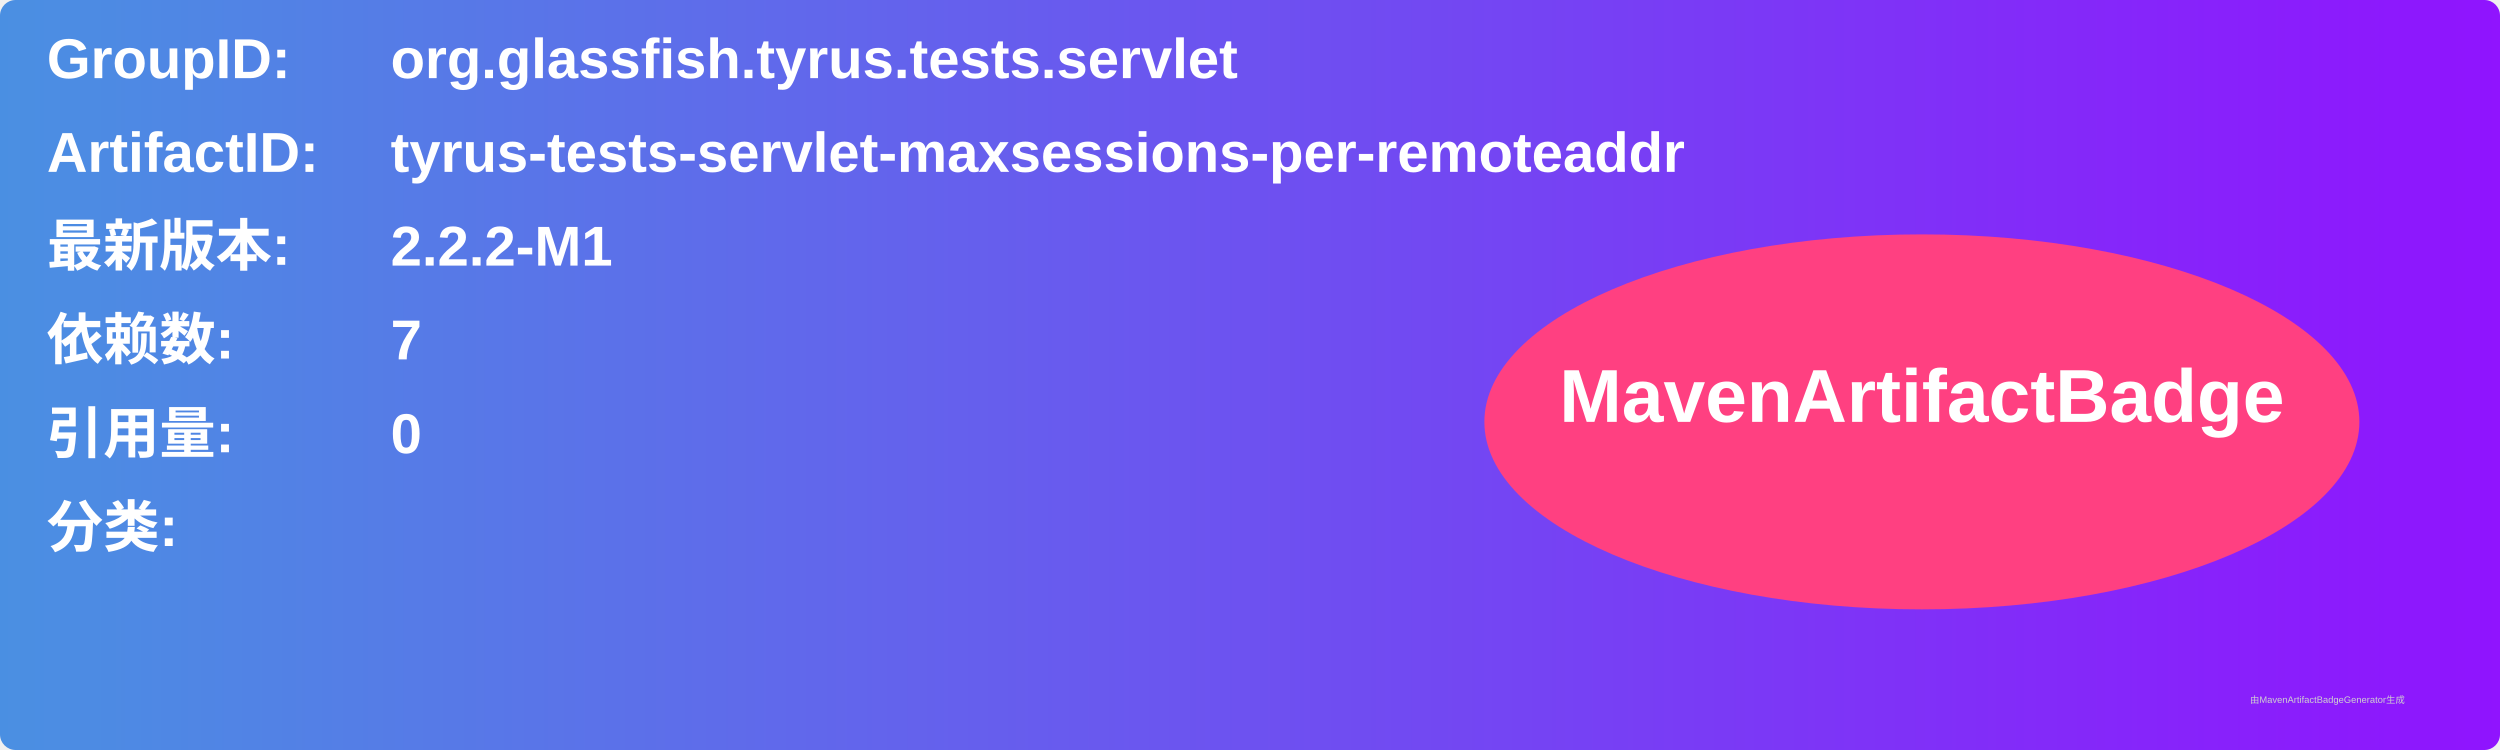
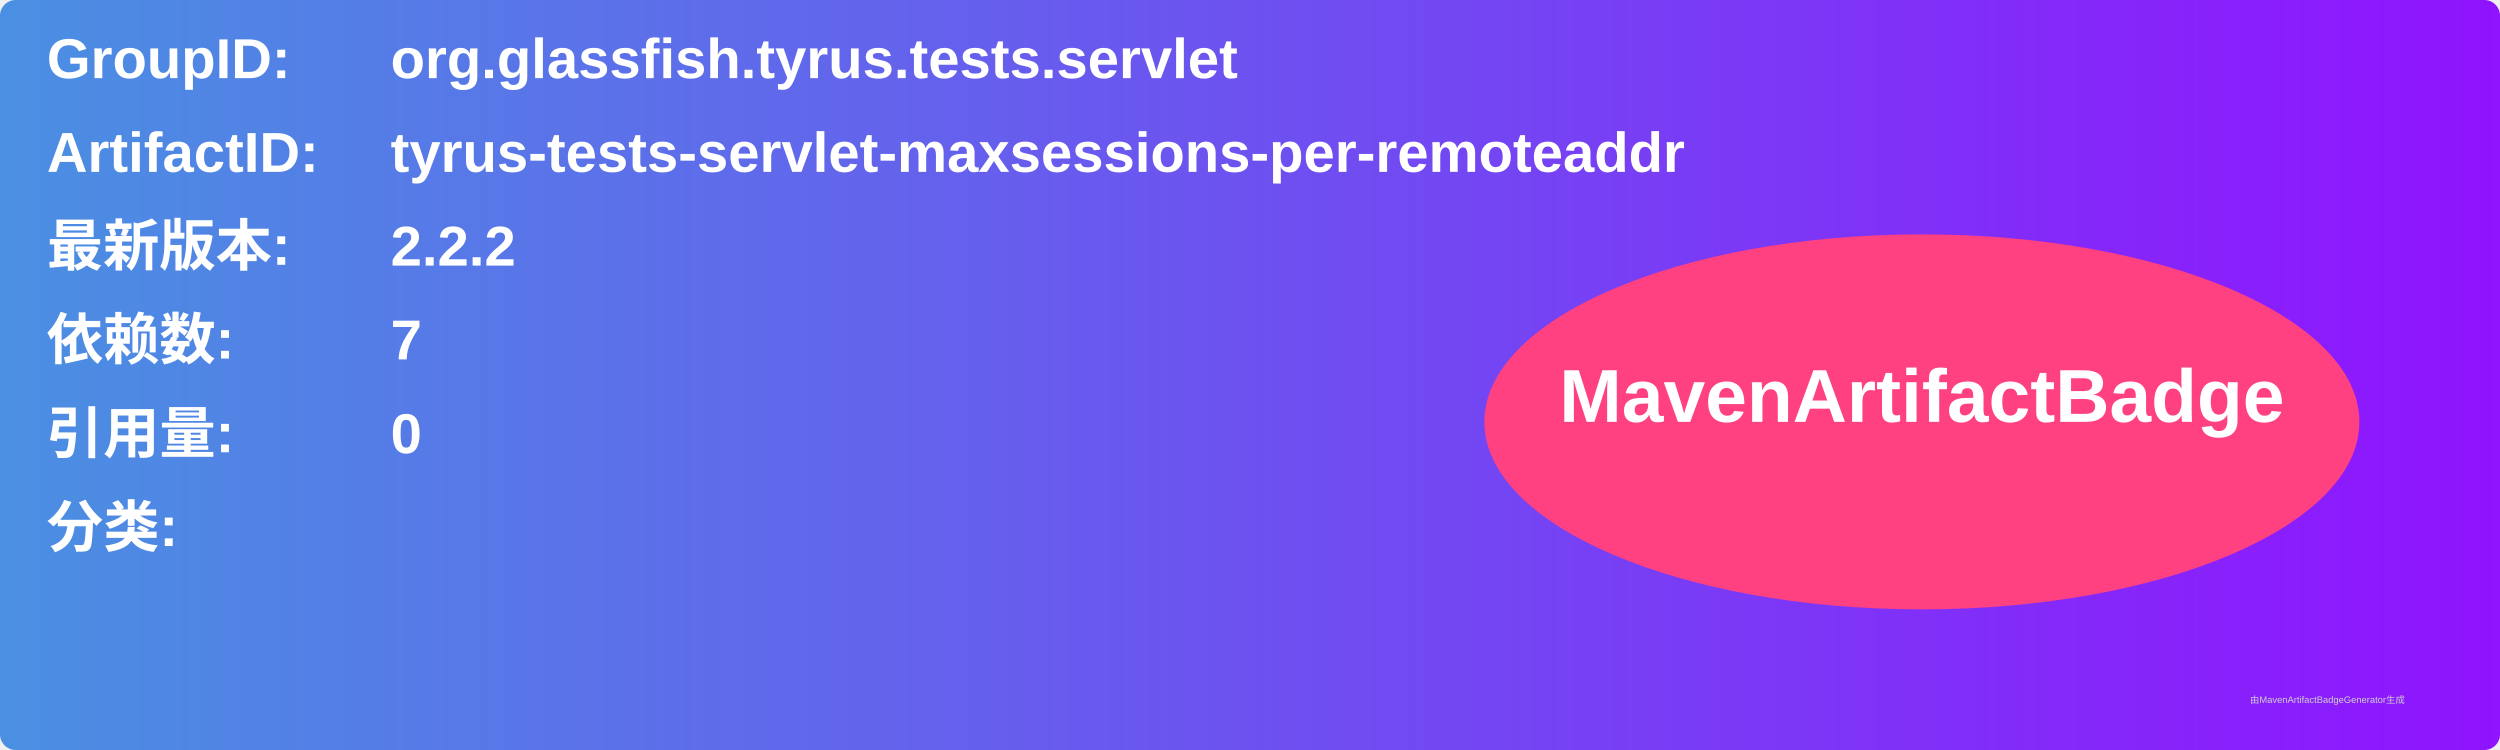
<svg xmlns="http://www.w3.org/2000/svg" width="800" height="240" viewBox="0 0 800 240">
  <linearGradient id="grad" x1="0%" y1="0%" x2="100%" y2="0%">
    <stop offset="0%" stop-color="#4a90e2" />
    <stop offset="100%" stop-color="#9013fe" />
  </linearGradient>
  <rect width="100%" height="100%" rx="5" ry="5" fill="url(#grad)" />
  <g transform="translate(15, 15)">
    <text x="0" y="10" font-family="Arial" font-size="18" fill="white" font-weight="bold" width="260">GroupID:</text>
    <text x="110" y="10" font-family="Arial" font-size="18" fill="white" font-weight="bold" width="460">org.glassfish.tyrus.tests.servlet</text>
    <text x="0" y="40" font-family="Arial" font-size="18" fill="white" font-weight="bold" width="260">ArtifactID:</text>
    <text x="110" y="40" font-family="Arial" font-size="18" fill="white" font-weight="bold" width="460">tyrus-tests-servlet-maxsessions-per-remoteaddr</text>
    <text x="0" y="70" font-family="Arial" font-size="18" fill="white" font-weight="bold">最新版本:</text>
    <text x="110" y="70" font-family="Arial" font-size="18" fill="white" font-weight="bold">
-       <tspan font-weight="bold">2.2.2-M1</tspan>
+       <tspan font-weight="bold">2.2.2</tspan>
    </text>
    <text x="0" y="100" font-family="Arial" font-size="18" fill="white" font-weight="bold">依赖数: </text>
    <text x="110" y="100" font-family="Arial" font-size="18" fill="white">
      <tspan font-weight="bold">7</tspan>
    </text>
    <text x="0" y="130" font-family="Arial" font-size="18" fill="white" font-weight="bold">引用量: </text>
    <text x="110" y="130" font-family="Arial" font-size="18" fill="white">
      <tspan font-weight="bold">0</tspan>
    </text>
    <text x="0" y="160" font-family="Arial" font-size="18" fill="white" font-weight="bold">分类:</text>
    <text x="10" y="190" font-family="Arial" font-size="10" fill="white">
      <tspan font-weight="bold" />
    </text>
    <ellipse cx="600" cy="120" rx="140" ry="60" fill="#ff4081" />
    <text x="600" y="120" text-anchor="middle" font-family="Arial" font-size="24" fill="white" font-weight="bold">MavenArtifactBadge</text>
  </g>
  <text x="720" y="225" font-family="Arial" font-size="3" fill="#d0d0d0">由MavenArtifactBadgeGenerator生成</text>
</svg>
